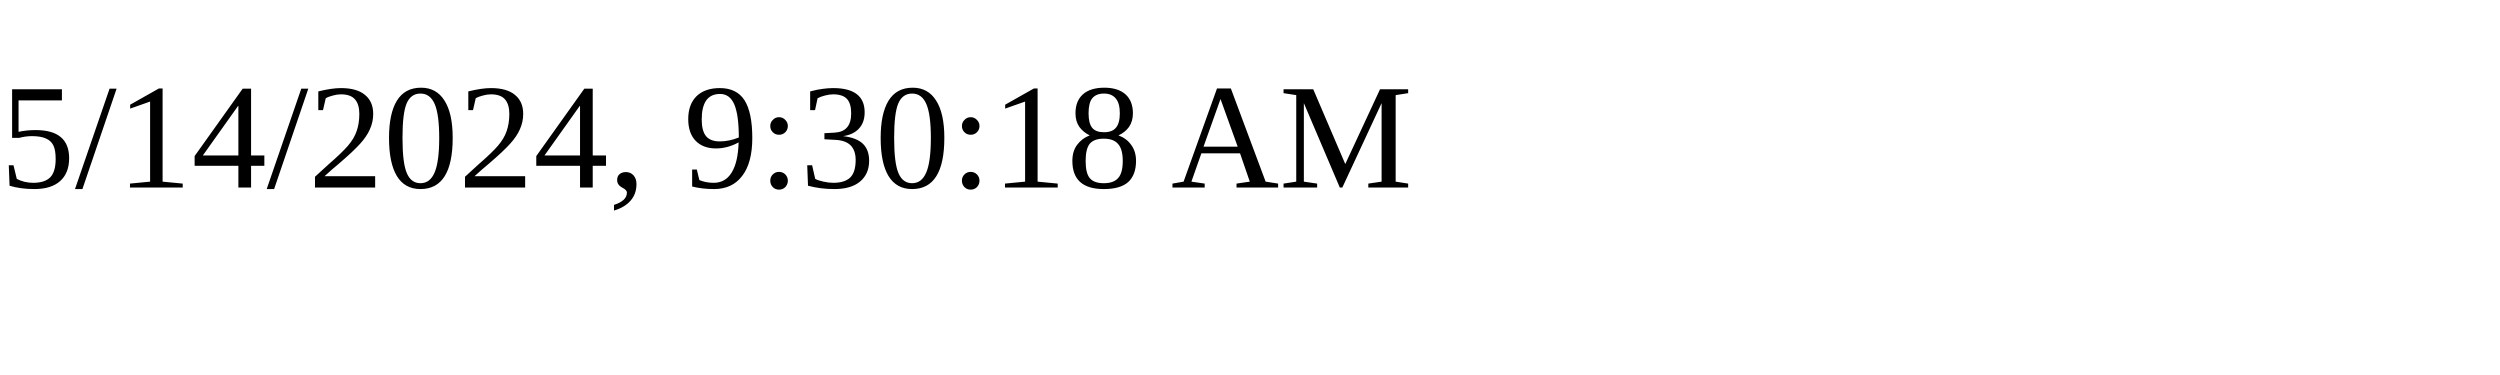
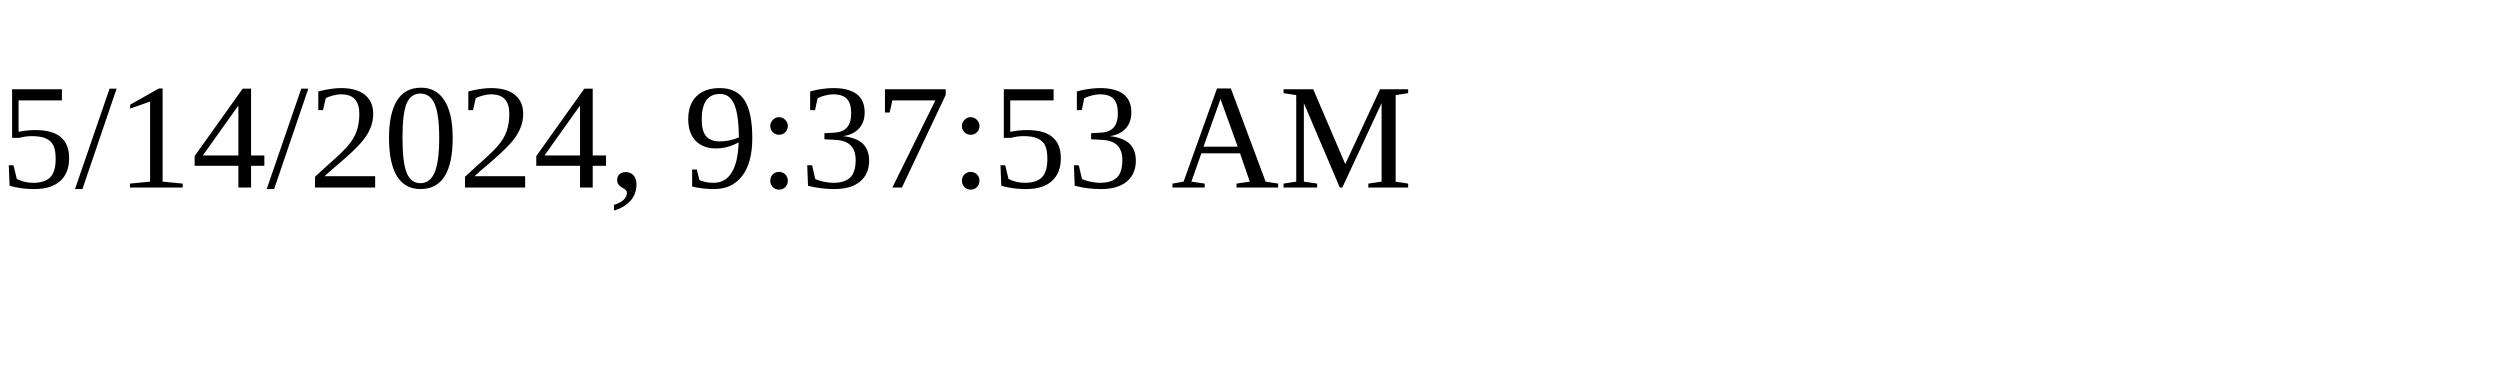
<svg xmlns="http://www.w3.org/2000/svg" height="30" width="200">
-   <text x="0" y="15">5/14/2024, 9:30:18 AM</text>
+   <text x="0" y="15">5/14/2024, 9:37:53 AM</text>
</svg>
